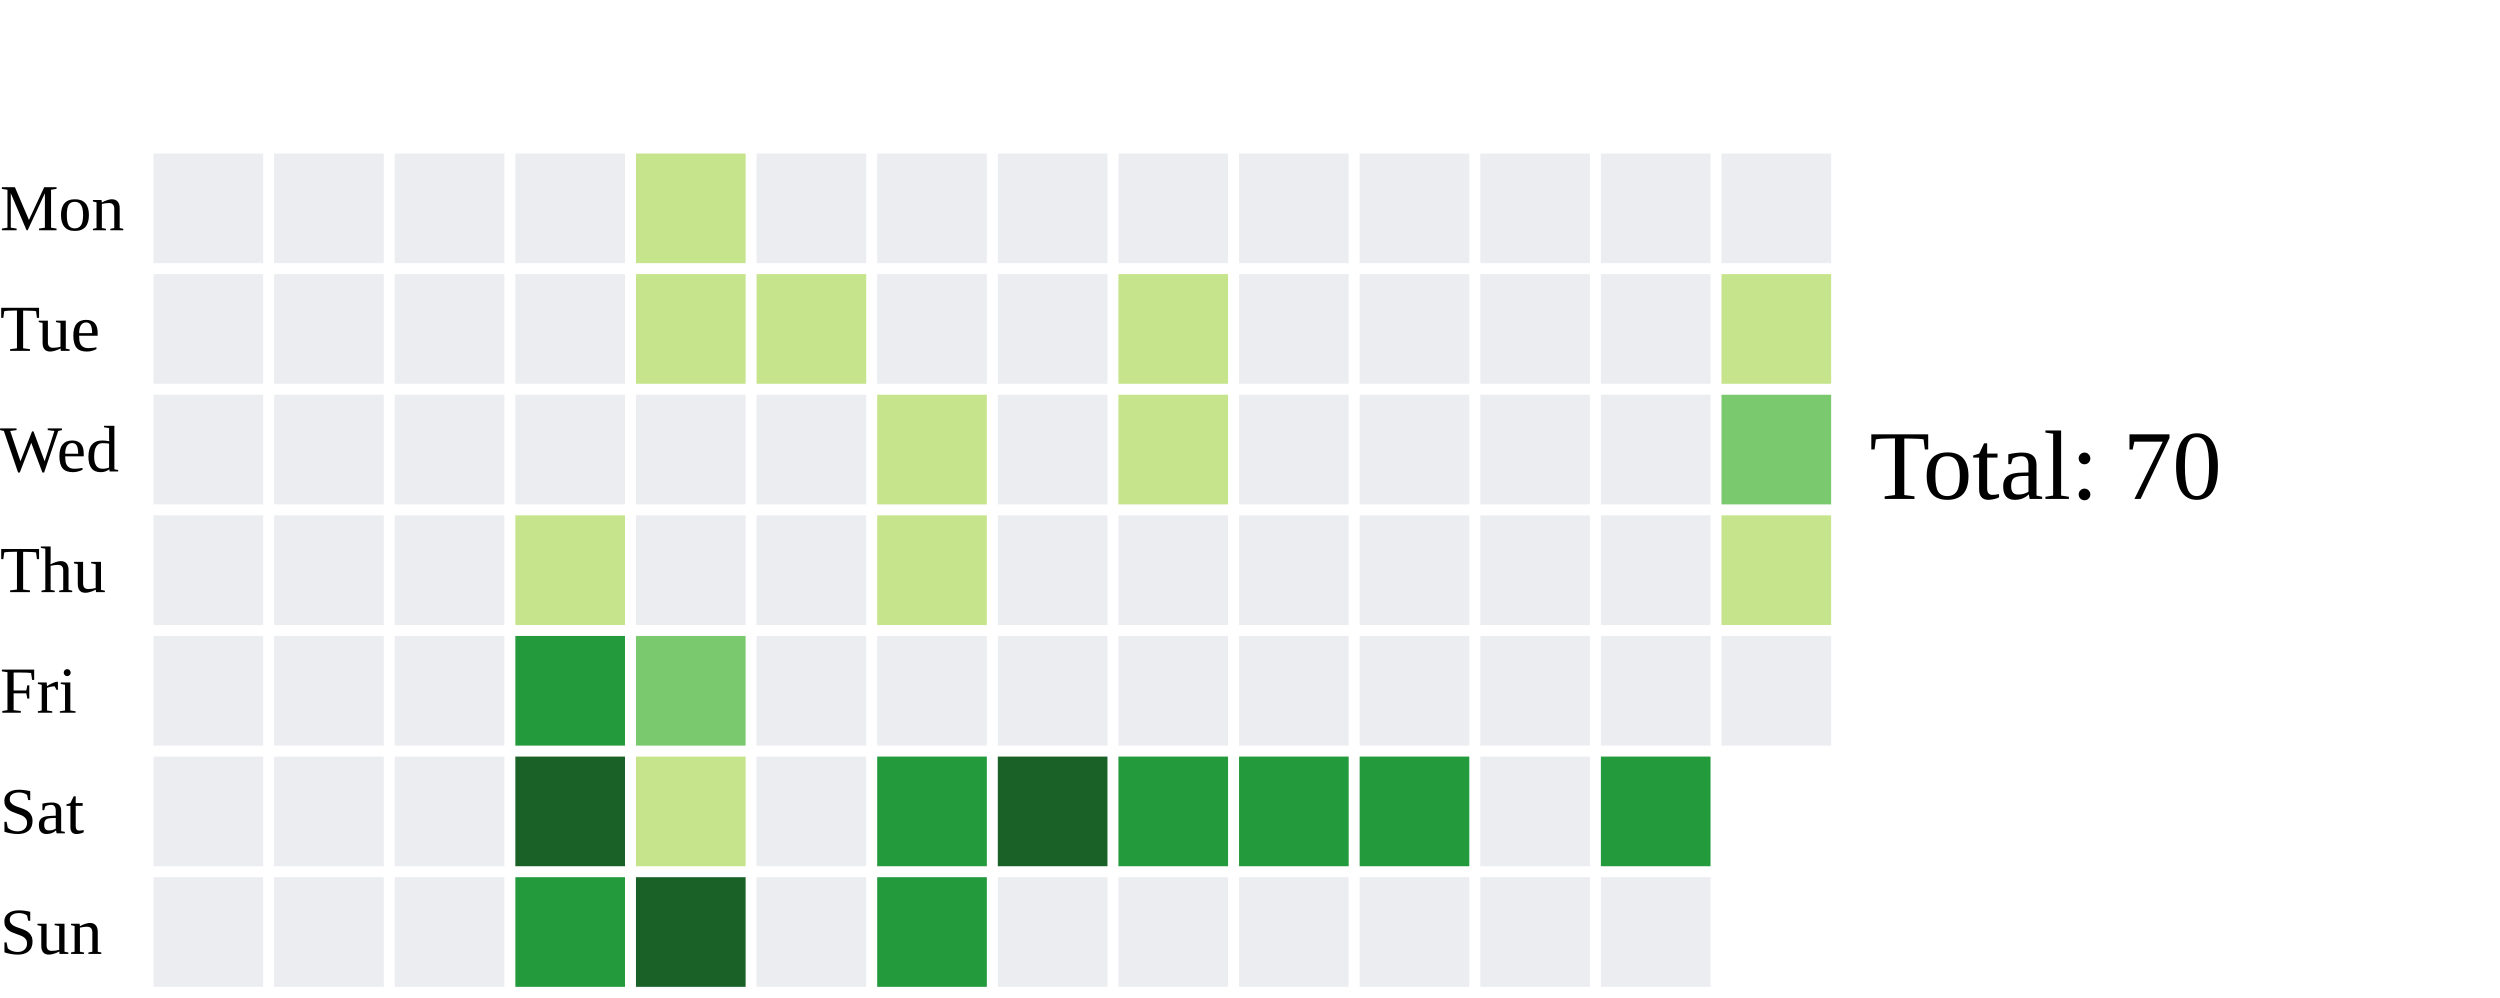
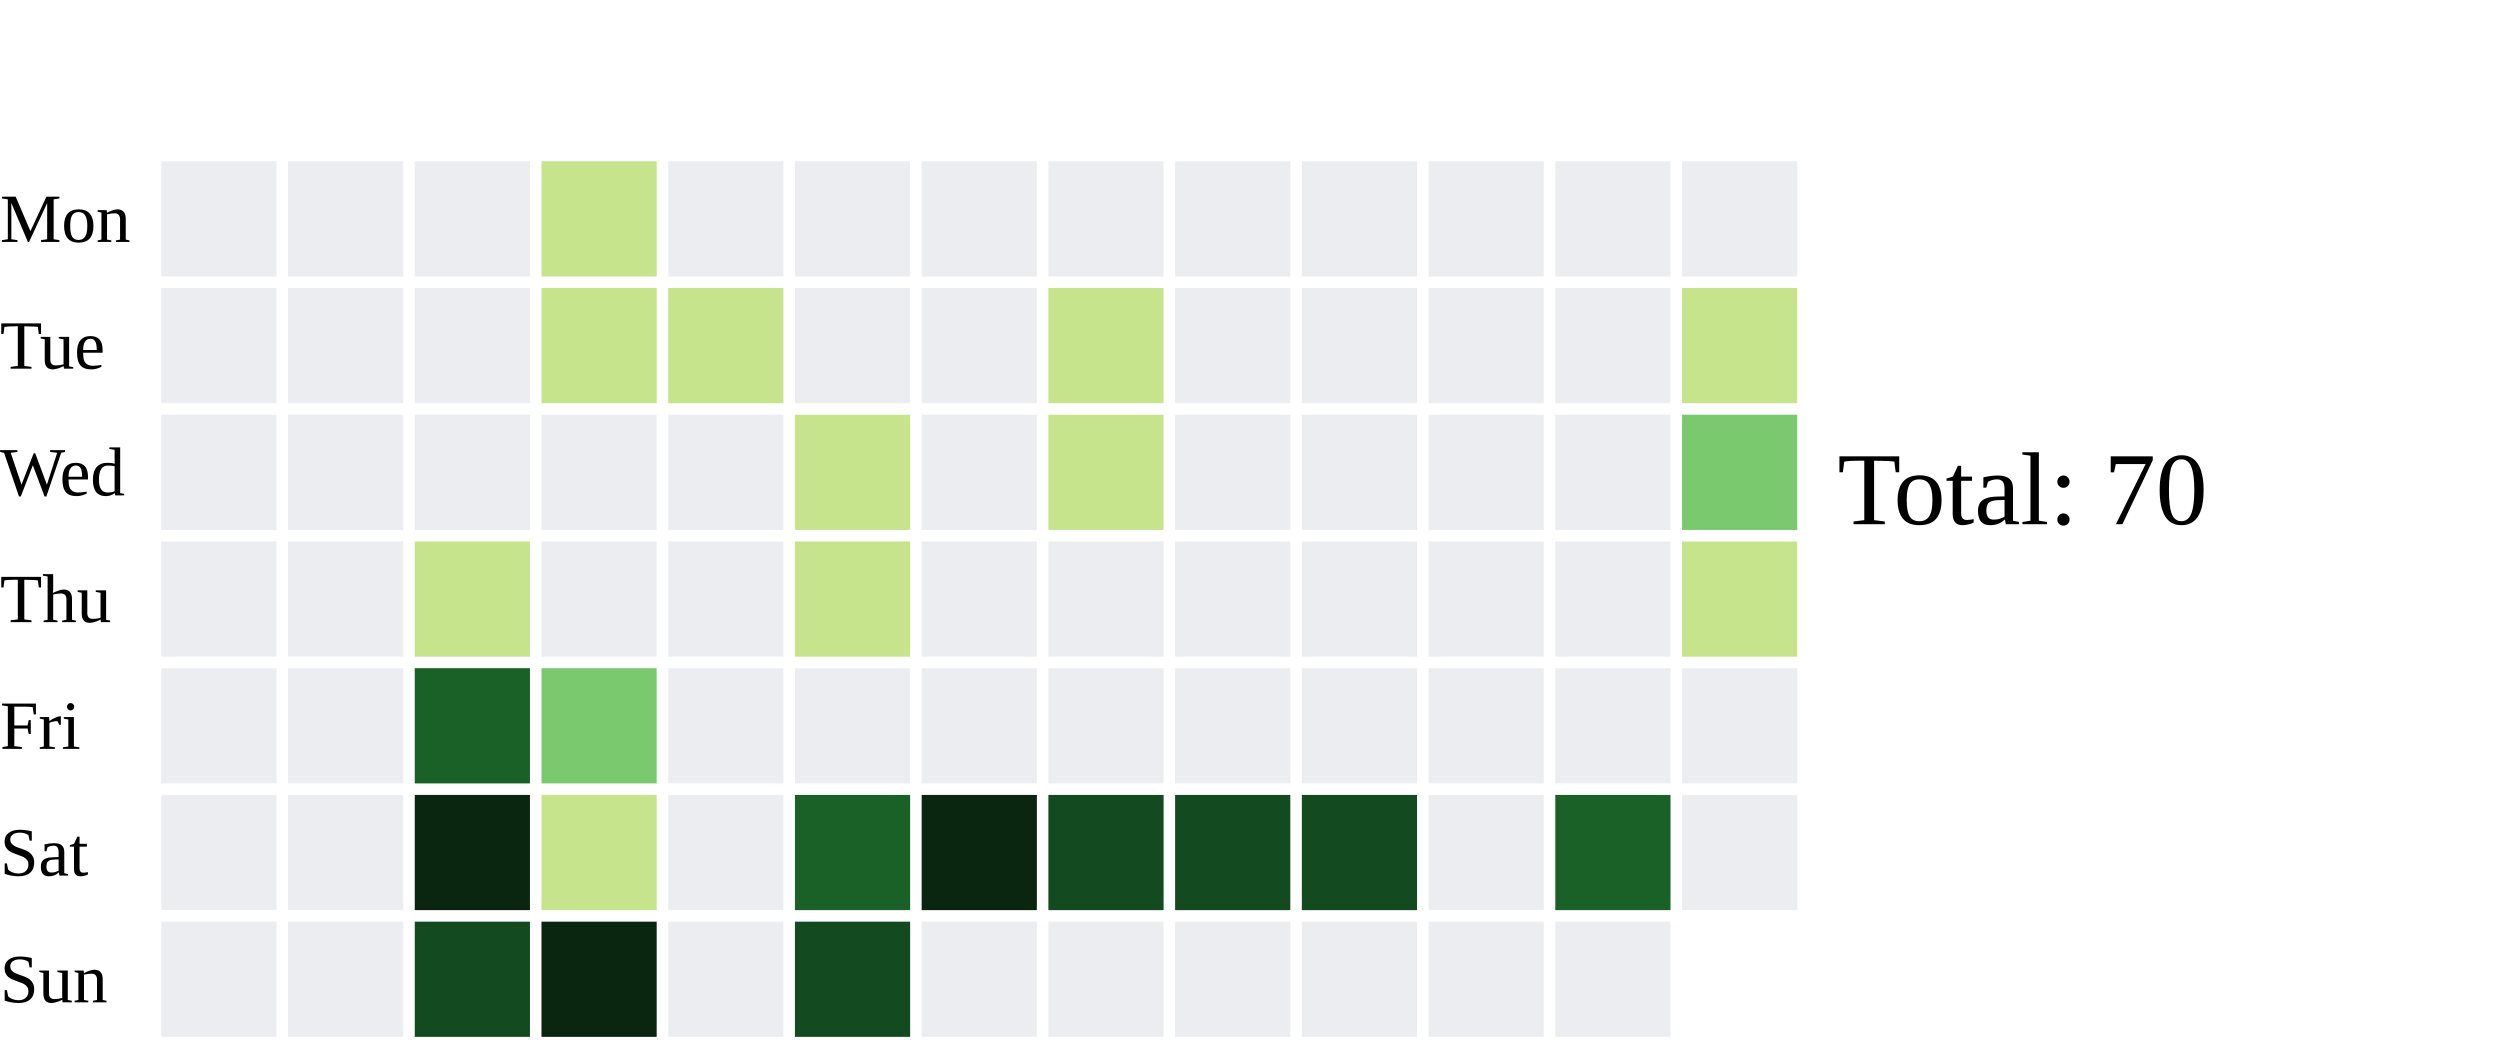
- <svg xmlns="http://www.w3.org/2000/svg" width="456" height="182">
+ <svg xmlns="http://www.w3.org/2000/svg" width="434" height="182">
  <text x="0" y="42.0" font-size="12" fill="black">Mon</text>
  <text x="0" y="64.0" font-size="12" fill="black">Tue</text>
  <text x="0" y="86.0" font-size="12" fill="black">Wed</text>
  <text x="0" y="108.0" font-size="12" fill="black">Thu</text>
  <text x="0" y="130.0" font-size="12" fill="black">Fri</text>
  <text x="0" y="152.0" font-size="12" fill="black">Sat</text>
  <text x="0" y="174.0" font-size="12" fill="black">Sun</text>
  <rect x="28" y="28" width="20" height="20" fill="#ebedf0">
    </rect>
  <rect x="28" y="50" width="20" height="20" fill="#ebedf0">
    </rect>
  <rect x="28" y="72" width="20" height="20" fill="#ebedf0">
    </rect>
  <rect x="28" y="94" width="20" height="20" fill="#ebedf0">
    </rect>
  <rect x="28" y="116" width="20" height="20" fill="#ebedf0">
    </rect>
  <rect x="28" y="138" width="20" height="20" fill="#ebedf0">
    </rect>
  <rect x="28" y="160" width="20" height="20" fill="#ebedf0">
    </rect>
  <rect x="50" y="28" width="20" height="20" fill="#ebedf0">
    </rect>
  <rect x="50" y="50" width="20" height="20" fill="#ebedf0">
    </rect>
  <rect x="50" y="72" width="20" height="20" fill="#ebedf0">
    </rect>
  <rect x="50" y="94" width="20" height="20" fill="#ebedf0">
    </rect>
  <rect x="50" y="116" width="20" height="20" fill="#ebedf0">
    </rect>
  <rect x="50" y="138" width="20" height="20" fill="#ebedf0">
    </rect>
  <rect x="50" y="160" width="20" height="20" fill="#ebedf0">
    </rect>
  <rect x="72" y="28" width="20" height="20" fill="#ebedf0">
    </rect>
  <rect x="72" y="50" width="20" height="20" fill="#ebedf0">
    </rect>
  <rect x="72" y="72" width="20" height="20" fill="#ebedf0">
    </rect>
-   <rect x="72" y="94" width="20" height="20" fill="#ebedf0">
+   <rect x="72" y="94" width="20" height="20" fill="#c6e48b">
    </rect>
-   <rect x="72" y="116" width="20" height="20" fill="#ebedf0">
+   <rect x="72" y="116" width="20" height="20" fill="#196127">
    </rect>
-   <rect x="72" y="138" width="20" height="20" fill="#ebedf0">
+   <rect x="72" y="138" width="20" height="20" fill="#0A2610">
    </rect>
-   <rect x="72" y="160" width="20" height="20" fill="#ebedf0">
+   <rect x="72" y="160" width="20" height="20" fill="#144A1F">
    </rect>
-   <rect x="94" y="28" width="20" height="20" fill="#ebedf0">
+   <rect x="94" y="28" width="20" height="20" fill="#c6e48b">
    </rect>
-   <rect x="94" y="50" width="20" height="20" fill="#ebedf0">
+   <rect x="94" y="50" width="20" height="20" fill="#c6e48b">
    </rect>
  <rect x="94" y="72" width="20" height="20" fill="#ebedf0">
    </rect>
-   <rect x="94" y="94" width="20" height="20" fill="#c6e48b">
+   <rect x="94" y="94" width="20" height="20" fill="#ebedf0">
    </rect>
-   <rect x="94" y="116" width="20" height="20" fill="#239a3b">
+   <rect x="94" y="116" width="20" height="20" fill="#7bc96f">
    </rect>
-   <rect x="94" y="138" width="20" height="20" fill="#196127">
+   <rect x="94" y="138" width="20" height="20" fill="#c6e48b">
    </rect>
-   <rect x="94" y="160" width="20" height="20" fill="#239a3b">
+   <rect x="94" y="160" width="20" height="20" fill="#0A2610">
    </rect>
-   <rect x="116" y="28" width="20" height="20" fill="#c6e48b">
+   <rect x="116" y="28" width="20" height="20" fill="#ebedf0">
    </rect>
  <rect x="116" y="50" width="20" height="20" fill="#c6e48b">
    </rect>
  <rect x="116" y="72" width="20" height="20" fill="#ebedf0">
    </rect>
  <rect x="116" y="94" width="20" height="20" fill="#ebedf0">
    </rect>
-   <rect x="116" y="116" width="20" height="20" fill="#7bc96f">
+   <rect x="116" y="116" width="20" height="20" fill="#ebedf0">
    </rect>
-   <rect x="116" y="138" width="20" height="20" fill="#c6e48b">
+   <rect x="116" y="138" width="20" height="20" fill="#ebedf0">
    </rect>
-   <rect x="116" y="160" width="20" height="20" fill="#196127">
+   <rect x="116" y="160" width="20" height="20" fill="#ebedf0">
    </rect>
  <rect x="138" y="28" width="20" height="20" fill="#ebedf0">
    </rect>
-   <rect x="138" y="50" width="20" height="20" fill="#c6e48b">
+   <rect x="138" y="50" width="20" height="20" fill="#ebedf0">
    </rect>
-   <rect x="138" y="72" width="20" height="20" fill="#ebedf0">
+   <rect x="138" y="72" width="20" height="20" fill="#c6e48b">
    </rect>
-   <rect x="138" y="94" width="20" height="20" fill="#ebedf0">
+   <rect x="138" y="94" width="20" height="20" fill="#c6e48b">
    </rect>
  <rect x="138" y="116" width="20" height="20" fill="#ebedf0">
    </rect>
-   <rect x="138" y="138" width="20" height="20" fill="#ebedf0">
+   <rect x="138" y="138" width="20" height="20" fill="#196127">
    </rect>
-   <rect x="138" y="160" width="20" height="20" fill="#ebedf0">
+   <rect x="138" y="160" width="20" height="20" fill="#144A1F">
    </rect>
  <rect x="160" y="28" width="20" height="20" fill="#ebedf0">
    </rect>
  <rect x="160" y="50" width="20" height="20" fill="#ebedf0">
    </rect>
-   <rect x="160" y="72" width="20" height="20" fill="#c6e48b">
+   <rect x="160" y="72" width="20" height="20" fill="#ebedf0">
    </rect>
-   <rect x="160" y="94" width="20" height="20" fill="#c6e48b">
+   <rect x="160" y="94" width="20" height="20" fill="#ebedf0">
    </rect>
  <rect x="160" y="116" width="20" height="20" fill="#ebedf0">
    </rect>
-   <rect x="160" y="138" width="20" height="20" fill="#239a3b">
+   <rect x="160" y="138" width="20" height="20" fill="#0A2610">
    </rect>
-   <rect x="160" y="160" width="20" height="20" fill="#239a3b">
+   <rect x="160" y="160" width="20" height="20" fill="#ebedf0">
    </rect>
  <rect x="182" y="28" width="20" height="20" fill="#ebedf0">
    </rect>
-   <rect x="182" y="50" width="20" height="20" fill="#ebedf0">
+   <rect x="182" y="50" width="20" height="20" fill="#c6e48b">
    </rect>
-   <rect x="182" y="72" width="20" height="20" fill="#ebedf0">
+   <rect x="182" y="72" width="20" height="20" fill="#c6e48b">
    </rect>
  <rect x="182" y="94" width="20" height="20" fill="#ebedf0">
    </rect>
  <rect x="182" y="116" width="20" height="20" fill="#ebedf0">
    </rect>
-   <rect x="182" y="138" width="20" height="20" fill="#196127">
+   <rect x="182" y="138" width="20" height="20" fill="#144A1F">
    </rect>
  <rect x="182" y="160" width="20" height="20" fill="#ebedf0">
    </rect>
  <rect x="204" y="28" width="20" height="20" fill="#ebedf0">
    </rect>
-   <rect x="204" y="50" width="20" height="20" fill="#c6e48b">
+   <rect x="204" y="50" width="20" height="20" fill="#ebedf0">
    </rect>
-   <rect x="204" y="72" width="20" height="20" fill="#c6e48b">
+   <rect x="204" y="72" width="20" height="20" fill="#ebedf0">
    </rect>
  <rect x="204" y="94" width="20" height="20" fill="#ebedf0">
    </rect>
  <rect x="204" y="116" width="20" height="20" fill="#ebedf0">
    </rect>
-   <rect x="204" y="138" width="20" height="20" fill="#239a3b">
+   <rect x="204" y="138" width="20" height="20" fill="#144A1F">
    </rect>
  <rect x="204" y="160" width="20" height="20" fill="#ebedf0">
    </rect>
  <rect x="226" y="28" width="20" height="20" fill="#ebedf0">
    </rect>
  <rect x="226" y="50" width="20" height="20" fill="#ebedf0">
    </rect>
  <rect x="226" y="72" width="20" height="20" fill="#ebedf0">
    </rect>
  <rect x="226" y="94" width="20" height="20" fill="#ebedf0">
    </rect>
  <rect x="226" y="116" width="20" height="20" fill="#ebedf0">
    </rect>
-   <rect x="226" y="138" width="20" height="20" fill="#239a3b">
+   <rect x="226" y="138" width="20" height="20" fill="#144A1F">
    </rect>
  <rect x="226" y="160" width="20" height="20" fill="#ebedf0">
    </rect>
  <rect x="248" y="28" width="20" height="20" fill="#ebedf0">
    </rect>
  <rect x="248" y="50" width="20" height="20" fill="#ebedf0">
    </rect>
  <rect x="248" y="72" width="20" height="20" fill="#ebedf0">
    </rect>
  <rect x="248" y="94" width="20" height="20" fill="#ebedf0">
    </rect>
  <rect x="248" y="116" width="20" height="20" fill="#ebedf0">
    </rect>
-   <rect x="248" y="138" width="20" height="20" fill="#239a3b">
+   <rect x="248" y="138" width="20" height="20" fill="#ebedf0">
    </rect>
  <rect x="248" y="160" width="20" height="20" fill="#ebedf0">
    </rect>
  <rect x="270" y="28" width="20" height="20" fill="#ebedf0">
    </rect>
  <rect x="270" y="50" width="20" height="20" fill="#ebedf0">
    </rect>
  <rect x="270" y="72" width="20" height="20" fill="#ebedf0">
    </rect>
  <rect x="270" y="94" width="20" height="20" fill="#ebedf0">
    </rect>
  <rect x="270" y="116" width="20" height="20" fill="#ebedf0">
    </rect>
-   <rect x="270" y="138" width="20" height="20" fill="#ebedf0">
+   <rect x="270" y="138" width="20" height="20" fill="#196127">
    </rect>
  <rect x="270" y="160" width="20" height="20" fill="#ebedf0">
    </rect>
  <rect x="292" y="28" width="20" height="20" fill="#ebedf0">
    </rect>
-   <rect x="292" y="50" width="20" height="20" fill="#ebedf0">
+   <rect x="292" y="50" width="20" height="20" fill="#c6e48b">
    </rect>
-   <rect x="292" y="72" width="20" height="20" fill="#ebedf0">
+   <rect x="292" y="72" width="20" height="20" fill="#7bc96f">
    </rect>
-   <rect x="292" y="94" width="20" height="20" fill="#ebedf0">
+   <rect x="292" y="94" width="20" height="20" fill="#c6e48b">
    </rect>
  <rect x="292" y="116" width="20" height="20" fill="#ebedf0">
    </rect>
-   <rect x="292" y="138" width="20" height="20" fill="#239a3b">
+   <rect x="292" y="138" width="20" height="20" fill="#ebedf0">
    </rect>
-   <rect x="292" y="160" width="20" height="20" fill="#ebedf0">
-     </rect>
-   <rect x="314" y="28" width="20" height="20" fill="#ebedf0">
-     </rect>
-   <rect x="314" y="50" width="20" height="20" fill="#c6e48b">
-     </rect>
-   <rect x="314" y="72" width="20" height="20" fill="#7bc96f">
-     </rect>
-   <rect x="314" y="94" width="20" height="20" fill="#c6e48b">
-     </rect>
-   <rect x="314" y="116" width="20" height="20" fill="#ebedf0">
-     </rect>
-   <text x="341" y="91.0" font-size="18" fill="black">Total: 70</text>
+   <text x="319" y="91.0" font-size="18" fill="black">Total: 70</text>
</svg>
